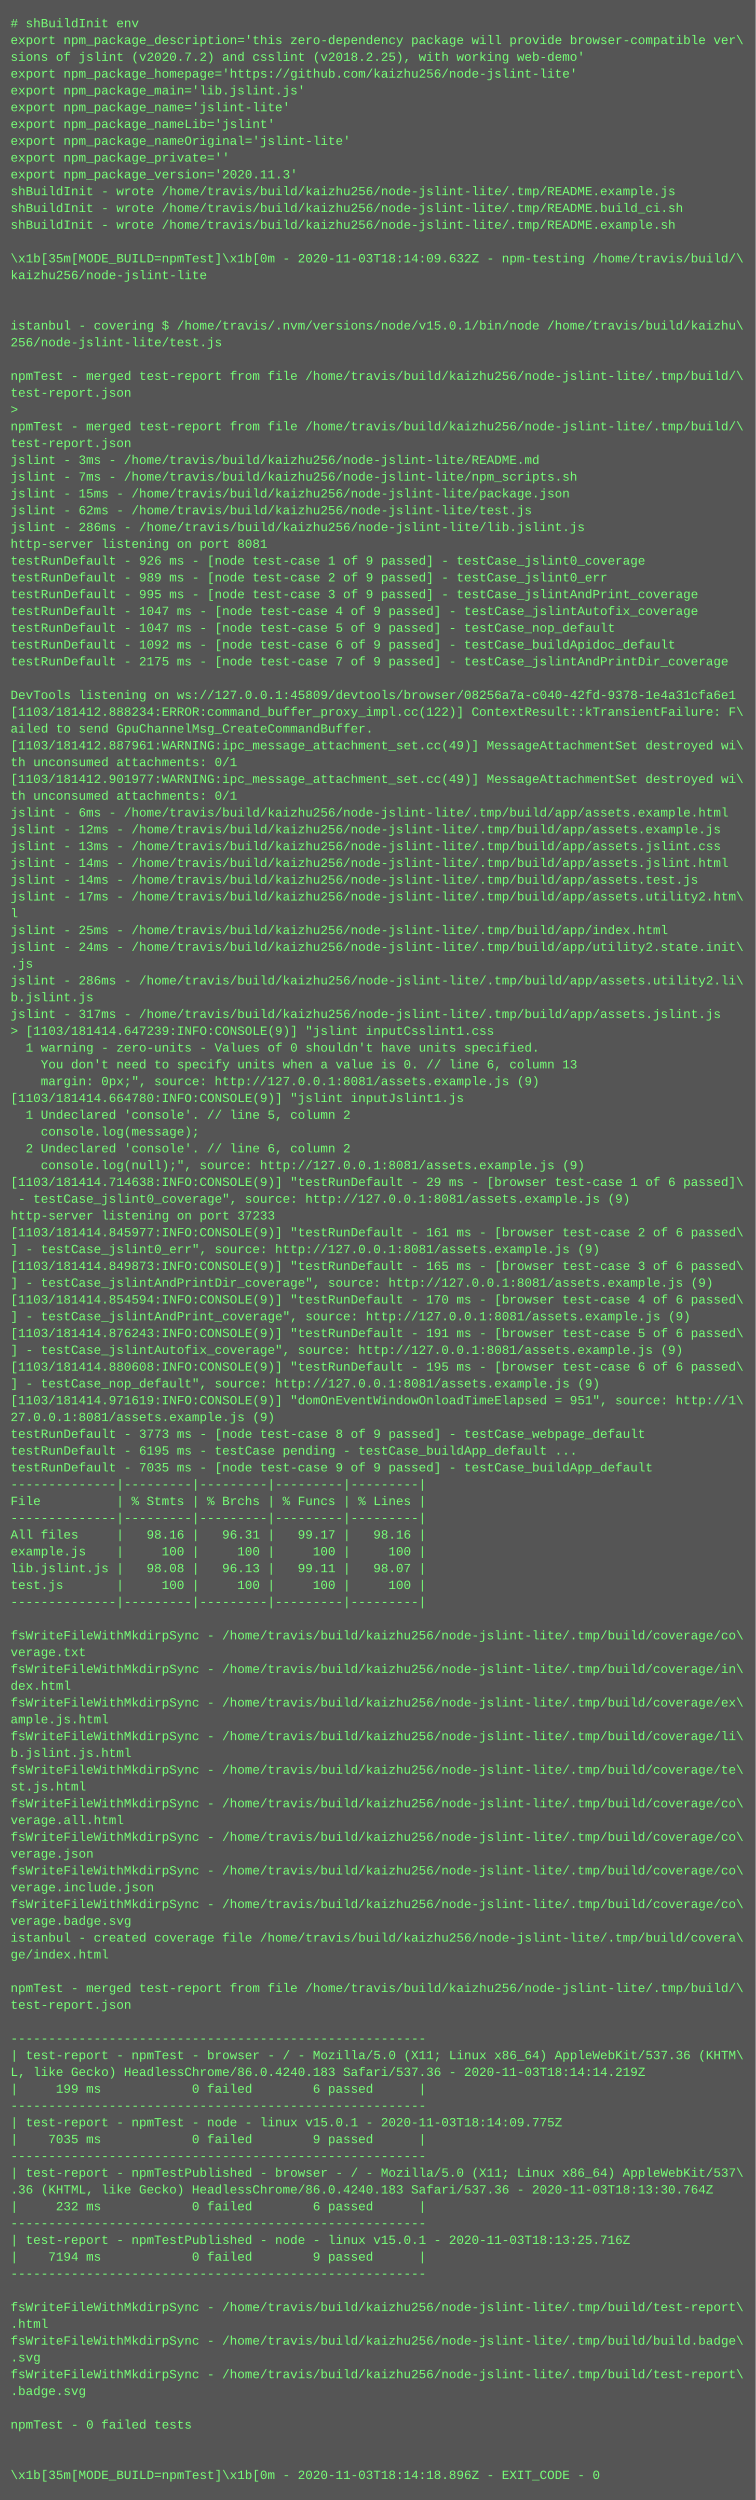
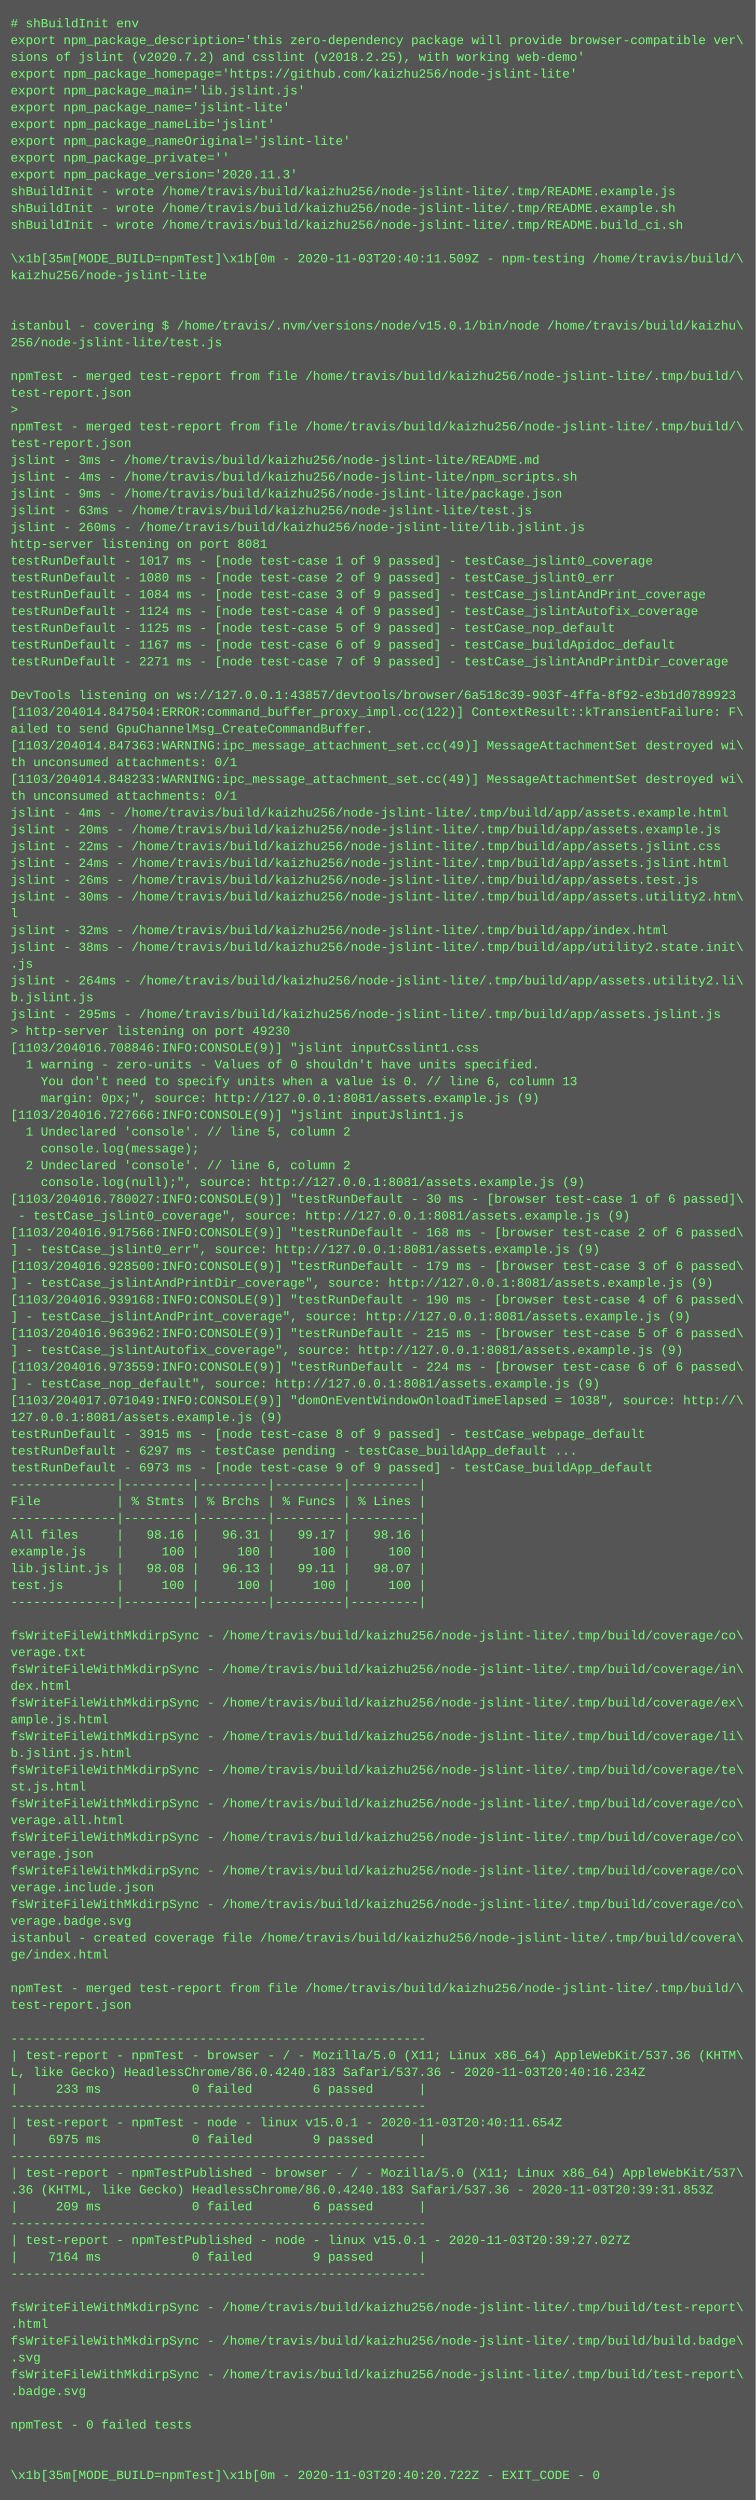
<svg xmlns="http://www.w3.org/2000/svg" height="2382" width="720">
  <rect height="2382" fill="#555" width="720" />
  <text fill="#7f7" font-family="Courier New" font-size="12" xml:space="preserve">
    <tspan x="10" y="26"># shBuildInit env</tspan>
    <tspan x="10" y="42">export npm_package_description='this zero-dependency package will provide browser-compatible ver\</tspan>
    <tspan x="10" y="58">sions of jslint (v2020.7.2) and csslint (v2018.2.25), with working web-demo'</tspan>
    <tspan x="10" y="74">export npm_package_homepage='https://github.com/kaizhu256/node-jslint-lite'</tspan>
    <tspan x="10" y="90">export npm_package_main='lib.jslint.js'</tspan>
    <tspan x="10" y="106">export npm_package_name='jslint-lite'</tspan>
    <tspan x="10" y="122">export npm_package_nameLib='jslint'</tspan>
    <tspan x="10" y="138">export npm_package_nameOriginal='jslint-lite'</tspan>
    <tspan x="10" y="154">export npm_package_private=''</tspan>
    <tspan x="10" y="170">export npm_package_version='2020.11.3'</tspan>
    <tspan x="10" y="186">shBuildInit - wrote /home/travis/build/kaizhu256/node-jslint-lite/.tmp/README.example.js</tspan>
-     <tspan x="10" y="202">shBuildInit - wrote /home/travis/build/kaizhu256/node-jslint-lite/.tmp/README.build_ci.sh</tspan>
-     <tspan x="10" y="218">shBuildInit - wrote /home/travis/build/kaizhu256/node-jslint-lite/.tmp/README.example.sh</tspan>
+     <tspan x="10" y="202">shBuildInit - wrote /home/travis/build/kaizhu256/node-jslint-lite/.tmp/README.example.sh</tspan>
+     <tspan x="10" y="218">shBuildInit - wrote /home/travis/build/kaizhu256/node-jslint-lite/.tmp/README.build_ci.sh</tspan>
    <tspan x="10" y="234" />
-     <tspan x="10" y="250">\x1b[35m[MODE_BUILD=npmTest]\x1b[0m - 2020-11-03T18:14:09.632Z - npm-testing /home/travis/build/\</tspan>
+     <tspan x="10" y="250">\x1b[35m[MODE_BUILD=npmTest]\x1b[0m - 2020-11-03T20:40:11.509Z - npm-testing /home/travis/build/\</tspan>
    <tspan x="10" y="266">kaizhu256/node-jslint-lite</tspan>
    <tspan x="10" y="282" />
    <tspan x="10" y="298" />
    <tspan x="10" y="314">istanbul - covering $ /home/travis/.nvm/versions/node/v15.0.1/bin/node /home/travis/build/kaizhu\</tspan>
    <tspan x="10" y="330">256/node-jslint-lite/test.js</tspan>
    <tspan x="10" y="346" />
    <tspan x="10" y="362">npmTest - merged test-report from file /home/travis/build/kaizhu256/node-jslint-lite/.tmp/build/\</tspan>
    <tspan x="10" y="378">test-report.json</tspan>
    <tspan x="10" y="394">&gt; </tspan>
    <tspan x="10" y="410">npmTest - merged test-report from file /home/travis/build/kaizhu256/node-jslint-lite/.tmp/build/\</tspan>
    <tspan x="10" y="426">test-report.json</tspan>
    <tspan x="10" y="442">jslint - 3ms - /home/travis/build/kaizhu256/node-jslint-lite/README.md</tspan>
-     <tspan x="10" y="458">jslint - 7ms - /home/travis/build/kaizhu256/node-jslint-lite/npm_scripts.sh</tspan>
-     <tspan x="10" y="474">jslint - 15ms - /home/travis/build/kaizhu256/node-jslint-lite/package.json</tspan>
-     <tspan x="10" y="490">jslint - 62ms - /home/travis/build/kaizhu256/node-jslint-lite/test.js</tspan>
-     <tspan x="10" y="506">jslint - 286ms - /home/travis/build/kaizhu256/node-jslint-lite/lib.jslint.js</tspan>
+     <tspan x="10" y="458">jslint - 4ms - /home/travis/build/kaizhu256/node-jslint-lite/npm_scripts.sh</tspan>
+     <tspan x="10" y="474">jslint - 9ms - /home/travis/build/kaizhu256/node-jslint-lite/package.json</tspan>
+     <tspan x="10" y="490">jslint - 63ms - /home/travis/build/kaizhu256/node-jslint-lite/test.js</tspan>
+     <tspan x="10" y="506">jslint - 260ms - /home/travis/build/kaizhu256/node-jslint-lite/lib.jslint.js</tspan>
    <tspan x="10" y="522">http-server listening on port 8081</tspan>
-     <tspan x="10" y="538">testRunDefault - 926 ms - [node test-case 1 of 9 passed] - testCase_jslint0_coverage</tspan>
-     <tspan x="10" y="554">testRunDefault - 989 ms - [node test-case 2 of 9 passed] - testCase_jslint0_err</tspan>
-     <tspan x="10" y="570">testRunDefault - 995 ms - [node test-case 3 of 9 passed] - testCase_jslintAndPrint_coverage</tspan>
-     <tspan x="10" y="586">testRunDefault - 1047 ms - [node test-case 4 of 9 passed] - testCase_jslintAutofix_coverage</tspan>
-     <tspan x="10" y="602">testRunDefault - 1047 ms - [node test-case 5 of 9 passed] - testCase_nop_default</tspan>
-     <tspan x="10" y="618">testRunDefault - 1092 ms - [node test-case 6 of 9 passed] - testCase_buildApidoc_default</tspan>
-     <tspan x="10" y="634">testRunDefault - 2175 ms - [node test-case 7 of 9 passed] - testCase_jslintAndPrintDir_coverage</tspan>
+     <tspan x="10" y="538">testRunDefault - 1017 ms - [node test-case 1 of 9 passed] - testCase_jslint0_coverage</tspan>
+     <tspan x="10" y="554">testRunDefault - 1080 ms - [node test-case 2 of 9 passed] - testCase_jslint0_err</tspan>
+     <tspan x="10" y="570">testRunDefault - 1084 ms - [node test-case 3 of 9 passed] - testCase_jslintAndPrint_coverage</tspan>
+     <tspan x="10" y="586">testRunDefault - 1124 ms - [node test-case 4 of 9 passed] - testCase_jslintAutofix_coverage</tspan>
+     <tspan x="10" y="602">testRunDefault - 1125 ms - [node test-case 5 of 9 passed] - testCase_nop_default</tspan>
+     <tspan x="10" y="618">testRunDefault - 1167 ms - [node test-case 6 of 9 passed] - testCase_buildApidoc_default</tspan>
+     <tspan x="10" y="634">testRunDefault - 2271 ms - [node test-case 7 of 9 passed] - testCase_jslintAndPrintDir_coverage</tspan>
    <tspan x="10" y="650" />
-     <tspan x="10" y="666">DevTools listening on ws://127.0.0.1:45809/devtools/browser/08256a7a-c040-42fd-9378-1e4a31cfa6e1</tspan>
-     <tspan x="10" y="682">[1103/181412.888234:ERROR:command_buffer_proxy_impl.cc(122)] ContextResult::kTransientFailure: F\</tspan>
+     <tspan x="10" y="666">DevTools listening on ws://127.0.0.1:43857/devtools/browser/6a518c39-903f-4ffa-8f92-e3b1d0789923</tspan>
+     <tspan x="10" y="682">[1103/204014.847504:ERROR:command_buffer_proxy_impl.cc(122)] ContextResult::kTransientFailure: F\</tspan>
    <tspan x="10" y="698">ailed to send GpuChannelMsg_CreateCommandBuffer.</tspan>
-     <tspan x="10" y="714">[1103/181412.887961:WARNING:ipc_message_attachment_set.cc(49)] MessageAttachmentSet destroyed wi\</tspan>
+     <tspan x="10" y="714">[1103/204014.847363:WARNING:ipc_message_attachment_set.cc(49)] MessageAttachmentSet destroyed wi\</tspan>
    <tspan x="10" y="730">th unconsumed attachments: 0/1</tspan>
-     <tspan x="10" y="746">[1103/181412.901977:WARNING:ipc_message_attachment_set.cc(49)] MessageAttachmentSet destroyed wi\</tspan>
+     <tspan x="10" y="746">[1103/204014.848233:WARNING:ipc_message_attachment_set.cc(49)] MessageAttachmentSet destroyed wi\</tspan>
    <tspan x="10" y="762">th unconsumed attachments: 0/1</tspan>
-     <tspan x="10" y="778">jslint - 6ms - /home/travis/build/kaizhu256/node-jslint-lite/.tmp/build/app/assets.example.html</tspan>
-     <tspan x="10" y="794">jslint - 12ms - /home/travis/build/kaizhu256/node-jslint-lite/.tmp/build/app/assets.example.js</tspan>
-     <tspan x="10" y="810">jslint - 13ms - /home/travis/build/kaizhu256/node-jslint-lite/.tmp/build/app/assets.jslint.css</tspan>
-     <tspan x="10" y="826">jslint - 14ms - /home/travis/build/kaizhu256/node-jslint-lite/.tmp/build/app/assets.jslint.html</tspan>
-     <tspan x="10" y="842">jslint - 14ms - /home/travis/build/kaizhu256/node-jslint-lite/.tmp/build/app/assets.test.js</tspan>
-     <tspan x="10" y="858">jslint - 17ms - /home/travis/build/kaizhu256/node-jslint-lite/.tmp/build/app/assets.utility2.htm\</tspan>
+     <tspan x="10" y="778">jslint - 4ms - /home/travis/build/kaizhu256/node-jslint-lite/.tmp/build/app/assets.example.html</tspan>
+     <tspan x="10" y="794">jslint - 20ms - /home/travis/build/kaizhu256/node-jslint-lite/.tmp/build/app/assets.example.js</tspan>
+     <tspan x="10" y="810">jslint - 22ms - /home/travis/build/kaizhu256/node-jslint-lite/.tmp/build/app/assets.jslint.css</tspan>
+     <tspan x="10" y="826">jslint - 24ms - /home/travis/build/kaizhu256/node-jslint-lite/.tmp/build/app/assets.jslint.html</tspan>
+     <tspan x="10" y="842">jslint - 26ms - /home/travis/build/kaizhu256/node-jslint-lite/.tmp/build/app/assets.test.js</tspan>
+     <tspan x="10" y="858">jslint - 30ms - /home/travis/build/kaizhu256/node-jslint-lite/.tmp/build/app/assets.utility2.htm\</tspan>
    <tspan x="10" y="874">l</tspan>
-     <tspan x="10" y="890">jslint - 25ms - /home/travis/build/kaizhu256/node-jslint-lite/.tmp/build/app/index.html</tspan>
-     <tspan x="10" y="906">jslint - 24ms - /home/travis/build/kaizhu256/node-jslint-lite/.tmp/build/app/utility2.state.init\</tspan>
+     <tspan x="10" y="890">jslint - 32ms - /home/travis/build/kaizhu256/node-jslint-lite/.tmp/build/app/index.html</tspan>
+     <tspan x="10" y="906">jslint - 38ms - /home/travis/build/kaizhu256/node-jslint-lite/.tmp/build/app/utility2.state.init\</tspan>
    <tspan x="10" y="922">.js</tspan>
-     <tspan x="10" y="938">jslint - 286ms - /home/travis/build/kaizhu256/node-jslint-lite/.tmp/build/app/assets.utility2.li\</tspan>
+     <tspan x="10" y="938">jslint - 264ms - /home/travis/build/kaizhu256/node-jslint-lite/.tmp/build/app/assets.utility2.li\</tspan>
    <tspan x="10" y="954">b.jslint.js</tspan>
-     <tspan x="10" y="970">jslint - 317ms - /home/travis/build/kaizhu256/node-jslint-lite/.tmp/build/app/assets.jslint.js</tspan>
-     <tspan x="10" y="986">&gt; [1103/181414.647239:INFO:CONSOLE(9)] "jslint inputCsslint1.css</tspan>
-     <tspan x="10" y="1002">  1 warning - zero-units - Values of 0 shouldn't have units specified.</tspan>
-     <tspan x="10" y="1018">    You don't need to specify units when a value is 0. // line 6, column 13</tspan>
-     <tspan x="10" y="1034">    margin: 0px;", source: http://127.0.0.1:8081/assets.example.js (9)</tspan>
-     <tspan x="10" y="1050">[1103/181414.664780:INFO:CONSOLE(9)] "jslint inputJslint1.js</tspan>
-     <tspan x="10" y="1066">  1 Undeclared 'console'. // line 5, column 2</tspan>
-     <tspan x="10" y="1082">    console.log(message);</tspan>
-     <tspan x="10" y="1098">  2 Undeclared 'console'. // line 6, column 2</tspan>
-     <tspan x="10" y="1114">    console.log(null);", source: http://127.0.0.1:8081/assets.example.js (9)</tspan>
-     <tspan x="10" y="1130">[1103/181414.714638:INFO:CONSOLE(9)] "testRunDefault - 29 ms - [browser test-case 1 of 6 passed]\</tspan>
-     <tspan x="10" y="1146"> - testCase_jslint0_coverage", source: http://127.0.0.1:8081/assets.example.js (9)</tspan>
-     <tspan x="10" y="1162">http-server listening on port 37233</tspan>
-     <tspan x="10" y="1178">[1103/181414.845977:INFO:CONSOLE(9)] "testRunDefault - 161 ms - [browser test-case 2 of 6 passed\</tspan>
+     <tspan x="10" y="970">jslint - 295ms - /home/travis/build/kaizhu256/node-jslint-lite/.tmp/build/app/assets.jslint.js</tspan>
+     <tspan x="10" y="986">&gt; http-server listening on port 49230</tspan>
+     <tspan x="10" y="1002">[1103/204016.708846:INFO:CONSOLE(9)] "jslint inputCsslint1.css</tspan>
+     <tspan x="10" y="1018">  1 warning - zero-units - Values of 0 shouldn't have units specified.</tspan>
+     <tspan x="10" y="1034">    You don't need to specify units when a value is 0. // line 6, column 13</tspan>
+     <tspan x="10" y="1050">    margin: 0px;", source: http://127.0.0.1:8081/assets.example.js (9)</tspan>
+     <tspan x="10" y="1066">[1103/204016.727666:INFO:CONSOLE(9)] "jslint inputJslint1.js</tspan>
+     <tspan x="10" y="1082">  1 Undeclared 'console'. // line 5, column 2</tspan>
+     <tspan x="10" y="1098">    console.log(message);</tspan>
+     <tspan x="10" y="1114">  2 Undeclared 'console'. // line 6, column 2</tspan>
+     <tspan x="10" y="1130">    console.log(null);", source: http://127.0.0.1:8081/assets.example.js (9)</tspan>
+     <tspan x="10" y="1146">[1103/204016.780027:INFO:CONSOLE(9)] "testRunDefault - 30 ms - [browser test-case 1 of 6 passed]\</tspan>
+     <tspan x="10" y="1162"> - testCase_jslint0_coverage", source: http://127.0.0.1:8081/assets.example.js (9)</tspan>
+     <tspan x="10" y="1178">[1103/204016.917566:INFO:CONSOLE(9)] "testRunDefault - 168 ms - [browser test-case 2 of 6 passed\</tspan>
    <tspan x="10" y="1194">] - testCase_jslint0_err", source: http://127.0.0.1:8081/assets.example.js (9)</tspan>
-     <tspan x="10" y="1210">[1103/181414.849873:INFO:CONSOLE(9)] "testRunDefault - 165 ms - [browser test-case 3 of 6 passed\</tspan>
+     <tspan x="10" y="1210">[1103/204016.928500:INFO:CONSOLE(9)] "testRunDefault - 179 ms - [browser test-case 3 of 6 passed\</tspan>
    <tspan x="10" y="1226">] - testCase_jslintAndPrintDir_coverage", source: http://127.0.0.1:8081/assets.example.js (9)</tspan>
-     <tspan x="10" y="1242">[1103/181414.854594:INFO:CONSOLE(9)] "testRunDefault - 170 ms - [browser test-case 4 of 6 passed\</tspan>
+     <tspan x="10" y="1242">[1103/204016.939168:INFO:CONSOLE(9)] "testRunDefault - 190 ms - [browser test-case 4 of 6 passed\</tspan>
    <tspan x="10" y="1258">] - testCase_jslintAndPrint_coverage", source: http://127.0.0.1:8081/assets.example.js (9)</tspan>
-     <tspan x="10" y="1274">[1103/181414.876243:INFO:CONSOLE(9)] "testRunDefault - 191 ms - [browser test-case 5 of 6 passed\</tspan>
+     <tspan x="10" y="1274">[1103/204016.963962:INFO:CONSOLE(9)] "testRunDefault - 215 ms - [browser test-case 5 of 6 passed\</tspan>
    <tspan x="10" y="1290">] - testCase_jslintAutofix_coverage", source: http://127.0.0.1:8081/assets.example.js (9)</tspan>
-     <tspan x="10" y="1306">[1103/181414.880608:INFO:CONSOLE(9)] "testRunDefault - 195 ms - [browser test-case 6 of 6 passed\</tspan>
+     <tspan x="10" y="1306">[1103/204016.973559:INFO:CONSOLE(9)] "testRunDefault - 224 ms - [browser test-case 6 of 6 passed\</tspan>
    <tspan x="10" y="1322">] - testCase_nop_default", source: http://127.0.0.1:8081/assets.example.js (9)</tspan>
-     <tspan x="10" y="1338">[1103/181414.971619:INFO:CONSOLE(9)] "domOnEventWindowOnloadTimeElapsed = 951", source: http://1\</tspan>
-     <tspan x="10" y="1354">27.0.0.1:8081/assets.example.js (9)</tspan>
-     <tspan x="10" y="1370">testRunDefault - 3773 ms - [node test-case 8 of 9 passed] - testCase_webpage_default</tspan>
-     <tspan x="10" y="1386">testRunDefault - 6195 ms - testCase pending - testCase_buildApp_default ...</tspan>
-     <tspan x="10" y="1402">testRunDefault - 7035 ms - [node test-case 9 of 9 passed] - testCase_buildApp_default</tspan>
+     <tspan x="10" y="1338">[1103/204017.071049:INFO:CONSOLE(9)] "domOnEventWindowOnloadTimeElapsed = 1038", source: http://\</tspan>
+     <tspan x="10" y="1354">127.0.0.1:8081/assets.example.js (9)</tspan>
+     <tspan x="10" y="1370">testRunDefault - 3915 ms - [node test-case 8 of 9 passed] - testCase_webpage_default</tspan>
+     <tspan x="10" y="1386">testRunDefault - 6297 ms - testCase pending - testCase_buildApp_default ...</tspan>
+     <tspan x="10" y="1402">testRunDefault - 6973 ms - [node test-case 9 of 9 passed] - testCase_buildApp_default</tspan>
    <tspan x="10" y="1418">--------------|---------|---------|---------|---------|</tspan>
    <tspan x="10" y="1434">File          | % Stmts | % Brchs | % Funcs | % Lines |</tspan>
    <tspan x="10" y="1450">--------------|---------|---------|---------|---------|</tspan>
    <tspan x="10" y="1466">All files     |   98.16 |   96.31 |   99.17 |   98.16 |</tspan>
    <tspan x="10" y="1482">example.js    |     100 |     100 |     100 |     100 |</tspan>
    <tspan x="10" y="1498">lib.jslint.js |   98.08 |   96.13 |   99.11 |   98.07 |</tspan>
    <tspan x="10" y="1514">test.js       |     100 |     100 |     100 |     100 |</tspan>
    <tspan x="10" y="1530">--------------|---------|---------|---------|---------|</tspan>
    <tspan x="10" y="1546" />
    <tspan x="10" y="1562">fsWriteFileWithMkdirpSync - /home/travis/build/kaizhu256/node-jslint-lite/.tmp/build/coverage/co\</tspan>
    <tspan x="10" y="1578">verage.txt</tspan>
    <tspan x="10" y="1594">fsWriteFileWithMkdirpSync - /home/travis/build/kaizhu256/node-jslint-lite/.tmp/build/coverage/in\</tspan>
    <tspan x="10" y="1610">dex.html</tspan>
    <tspan x="10" y="1626">fsWriteFileWithMkdirpSync - /home/travis/build/kaizhu256/node-jslint-lite/.tmp/build/coverage/ex\</tspan>
    <tspan x="10" y="1642">ample.js.html</tspan>
    <tspan x="10" y="1658">fsWriteFileWithMkdirpSync - /home/travis/build/kaizhu256/node-jslint-lite/.tmp/build/coverage/li\</tspan>
    <tspan x="10" y="1674">b.jslint.js.html</tspan>
    <tspan x="10" y="1690">fsWriteFileWithMkdirpSync - /home/travis/build/kaizhu256/node-jslint-lite/.tmp/build/coverage/te\</tspan>
    <tspan x="10" y="1706">st.js.html</tspan>
    <tspan x="10" y="1722">fsWriteFileWithMkdirpSync - /home/travis/build/kaizhu256/node-jslint-lite/.tmp/build/coverage/co\</tspan>
    <tspan x="10" y="1738">verage.all.html</tspan>
    <tspan x="10" y="1754">fsWriteFileWithMkdirpSync - /home/travis/build/kaizhu256/node-jslint-lite/.tmp/build/coverage/co\</tspan>
    <tspan x="10" y="1770">verage.json</tspan>
    <tspan x="10" y="1786">fsWriteFileWithMkdirpSync - /home/travis/build/kaizhu256/node-jslint-lite/.tmp/build/coverage/co\</tspan>
    <tspan x="10" y="1802">verage.include.json</tspan>
    <tspan x="10" y="1818">fsWriteFileWithMkdirpSync - /home/travis/build/kaizhu256/node-jslint-lite/.tmp/build/coverage/co\</tspan>
    <tspan x="10" y="1834">verage.badge.svg</tspan>
    <tspan x="10" y="1850">istanbul - created coverage file /home/travis/build/kaizhu256/node-jslint-lite/.tmp/build/covera\</tspan>
    <tspan x="10" y="1866">ge/index.html</tspan>
    <tspan x="10" y="1882" />
    <tspan x="10" y="1898">npmTest - merged test-report from file /home/travis/build/kaizhu256/node-jslint-lite/.tmp/build/\</tspan>
    <tspan x="10" y="1914">test-report.json</tspan>
    <tspan x="10" y="1930" />
    <tspan x="10" y="1946">-------------------------------------------------------</tspan>
    <tspan x="10" y="1962">| test-report - npmTest - browser - / - Mozilla/5.0 (X11; Linux x86_64) AppleWebKit/537.36 (KHTM\</tspan>
-     <tspan x="10" y="1978">L, like Gecko) HeadlessChrome/86.0.4240.183 Safari/537.36 - 2020-11-03T18:14:14.219Z</tspan>
-     <tspan x="10" y="1994">|     199 ms            0 failed        6 passed      |</tspan>
+     <tspan x="10" y="1978">L, like Gecko) HeadlessChrome/86.0.4240.183 Safari/537.36 - 2020-11-03T20:40:16.234Z</tspan>
+     <tspan x="10" y="1994">|     233 ms            0 failed        6 passed      |</tspan>
    <tspan x="10" y="2010">-------------------------------------------------------</tspan>
-     <tspan x="10" y="2026">| test-report - npmTest - node - linux v15.0.1 - 2020-11-03T18:14:09.775Z</tspan>
-     <tspan x="10" y="2042">|    7035 ms            0 failed        9 passed      |</tspan>
+     <tspan x="10" y="2026">| test-report - npmTest - node - linux v15.0.1 - 2020-11-03T20:40:11.654Z</tspan>
+     <tspan x="10" y="2042">|    6975 ms            0 failed        9 passed      |</tspan>
    <tspan x="10" y="2058">-------------------------------------------------------</tspan>
    <tspan x="10" y="2074">| test-report - npmTestPublished - browser - / - Mozilla/5.0 (X11; Linux x86_64) AppleWebKit/537\</tspan>
-     <tspan x="10" y="2090">.36 (KHTML, like Gecko) HeadlessChrome/86.0.4240.183 Safari/537.36 - 2020-11-03T18:13:30.764Z</tspan>
-     <tspan x="10" y="2106">|     232 ms            0 failed        6 passed      |</tspan>
+     <tspan x="10" y="2090">.36 (KHTML, like Gecko) HeadlessChrome/86.0.4240.183 Safari/537.36 - 2020-11-03T20:39:31.853Z</tspan>
+     <tspan x="10" y="2106">|     209 ms            0 failed        6 passed      |</tspan>
    <tspan x="10" y="2122">-------------------------------------------------------</tspan>
-     <tspan x="10" y="2138">| test-report - npmTestPublished - node - linux v15.0.1 - 2020-11-03T18:13:25.716Z</tspan>
-     <tspan x="10" y="2154">|    7194 ms            0 failed        9 passed      |</tspan>
+     <tspan x="10" y="2138">| test-report - npmTestPublished - node - linux v15.0.1 - 2020-11-03T20:39:27.027Z</tspan>
+     <tspan x="10" y="2154">|    7164 ms            0 failed        9 passed      |</tspan>
    <tspan x="10" y="2170">-------------------------------------------------------</tspan>
    <tspan x="10" y="2186" />
    <tspan x="10" y="2202">fsWriteFileWithMkdirpSync - /home/travis/build/kaizhu256/node-jslint-lite/.tmp/build/test-report\</tspan>
    <tspan x="10" y="2218">.html</tspan>
    <tspan x="10" y="2234">fsWriteFileWithMkdirpSync - /home/travis/build/kaizhu256/node-jslint-lite/.tmp/build/build.badge\</tspan>
    <tspan x="10" y="2250">.svg</tspan>
    <tspan x="10" y="2266">fsWriteFileWithMkdirpSync - /home/travis/build/kaizhu256/node-jslint-lite/.tmp/build/test-report\</tspan>
    <tspan x="10" y="2282">.badge.svg</tspan>
    <tspan x="10" y="2298" />
    <tspan x="10" y="2314">npmTest - 0 failed tests</tspan>
    <tspan x="10" y="2330" />
    <tspan x="10" y="2346" />
-     <tspan x="10" y="2362">\x1b[35m[MODE_BUILD=npmTest]\x1b[0m - 2020-11-03T18:14:18.896Z - EXIT_CODE - 0</tspan>
+     <tspan x="10" y="2362">\x1b[35m[MODE_BUILD=npmTest]\x1b[0m - 2020-11-03T20:40:20.722Z - EXIT_CODE - 0</tspan>
  </text>
</svg>
